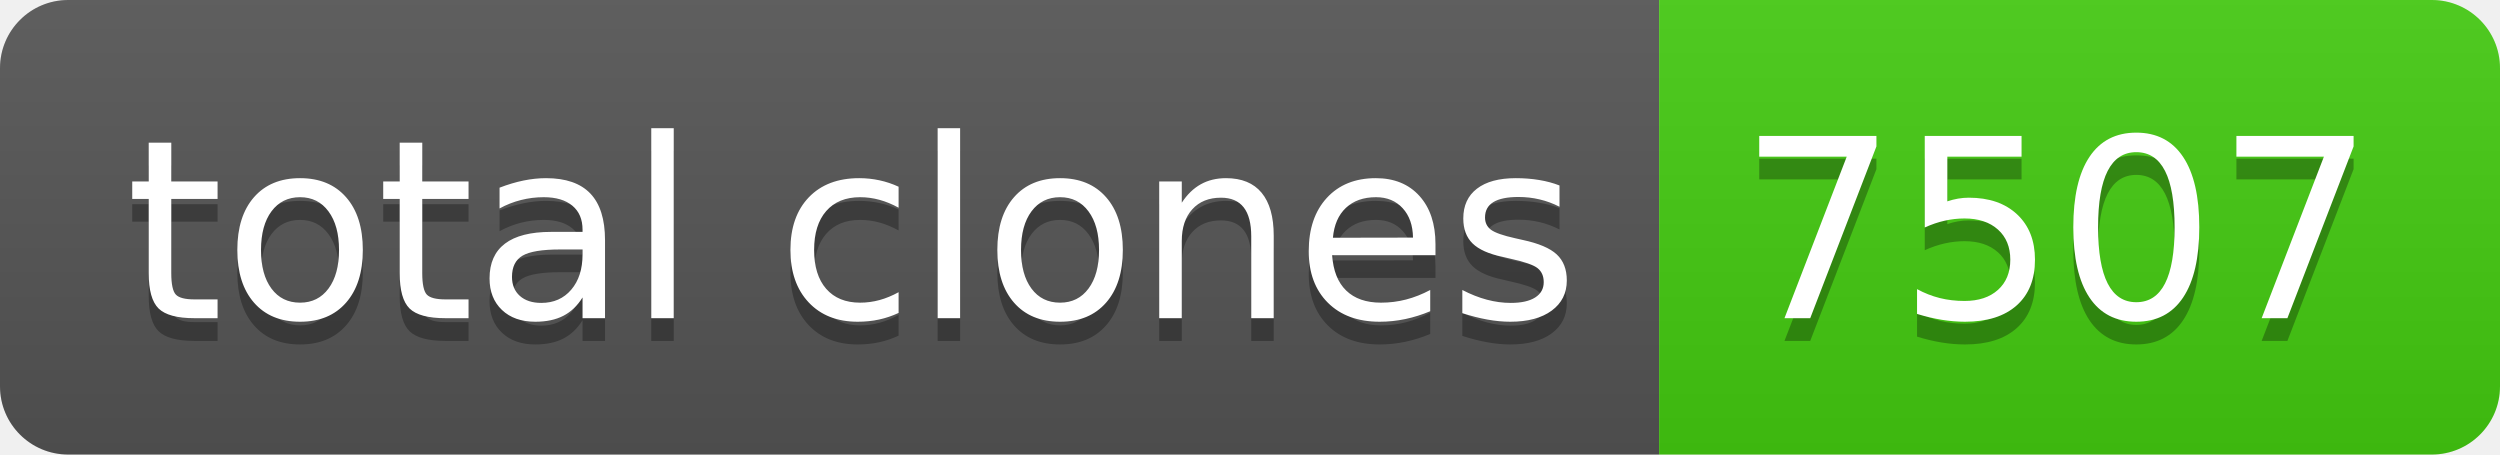
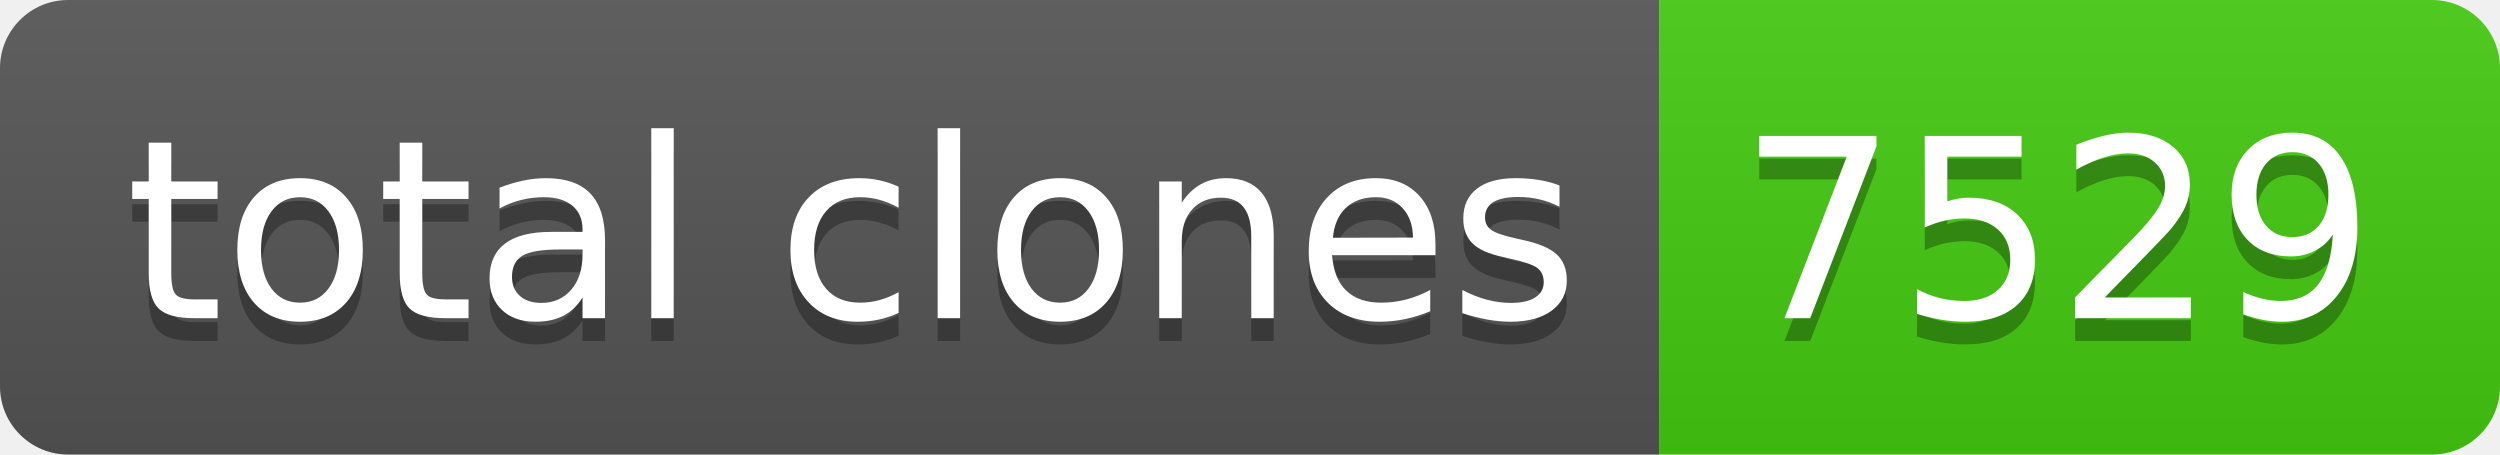
- <svg xmlns="http://www.w3.org/2000/svg" width="110" height="20" role="img" aria-label="total clones: 7507">
+ <svg xmlns="http://www.w3.org/2000/svg" width="110" height="20" role="img" aria-label="total clones: 7529">
  <linearGradient id="s" x2="0" y2="100%">
    <stop offset="0" stop-color="#bbb" stop-opacity=".1" />
    <stop offset="1" stop-opacity=".1" />
  </linearGradient>
  <clipPath id="r">
    <rect width="110" height="20" rx="3" fill="#fff" />
  </clipPath>
  <g clip-path="url(#r)">
    <rect width="73" height="20" fill="#555" />
    <rect x="73" width="37" height="20" fill="#4c1" />
    <rect width="110" height="20" fill="url(#s)" />
  </g>
  <g fill="#fff" text-anchor="middle" font-family="Verdana,Geneva,DejaVu Sans,sans-serif" text-rendering="geometricPrecision" font-size="110">
    <text aria-hidden="true" x="375" y="150" fill="#010101" fill-opacity=".3" transform="scale(.1)" textLength="630">total clones</text>
    <text x="375" y="140" transform="scale(.1)" fill="#fff" textLength="630">total clones</text>
-     <text aria-hidden="true" x="905" y="150" fill="#010101" fill-opacity=".3" transform="scale(.1)" textLength="270">7507</text>
-     <text x="905" y="140" transform="scale(.1)" fill="#fff" textLength="270">7507</text>
+     <text aria-hidden="true" x="905" y="150" fill="#010101" fill-opacity=".3" transform="scale(.1)" textLength="270">7529</text>
+     <text x="905" y="140" transform="scale(.1)" fill="#fff" textLength="270">7529</text>
  </g>
</svg>
